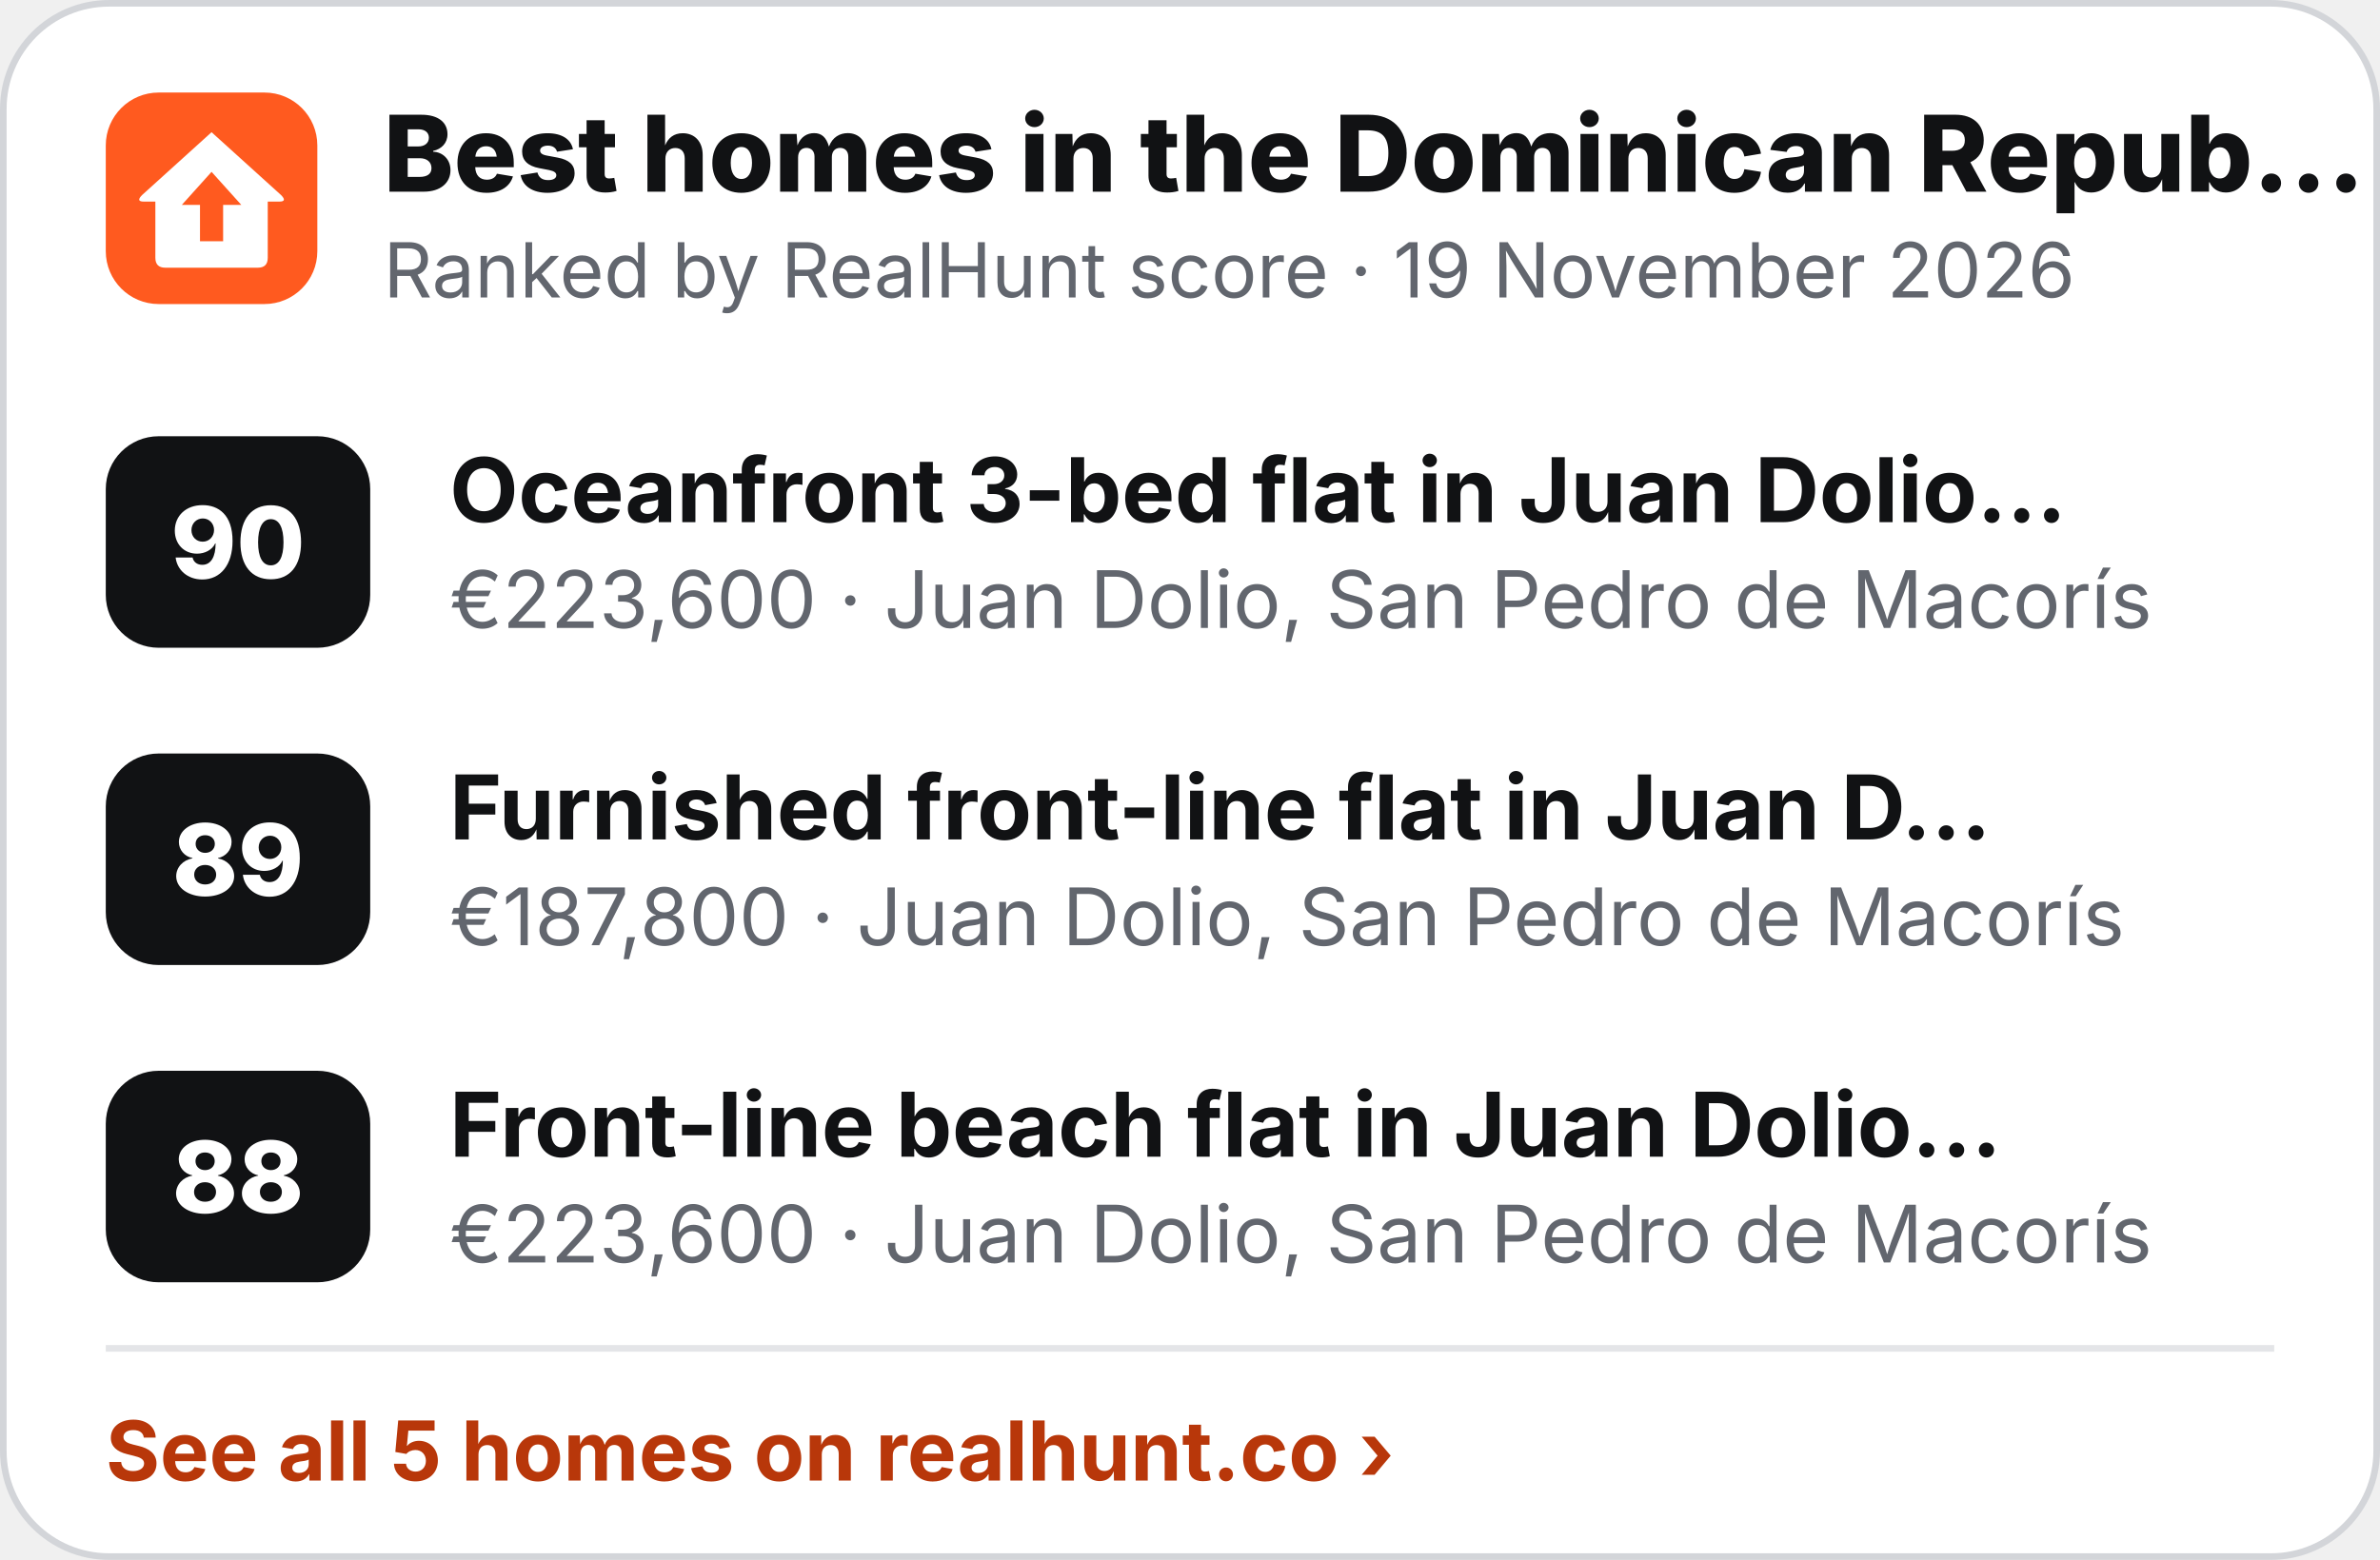
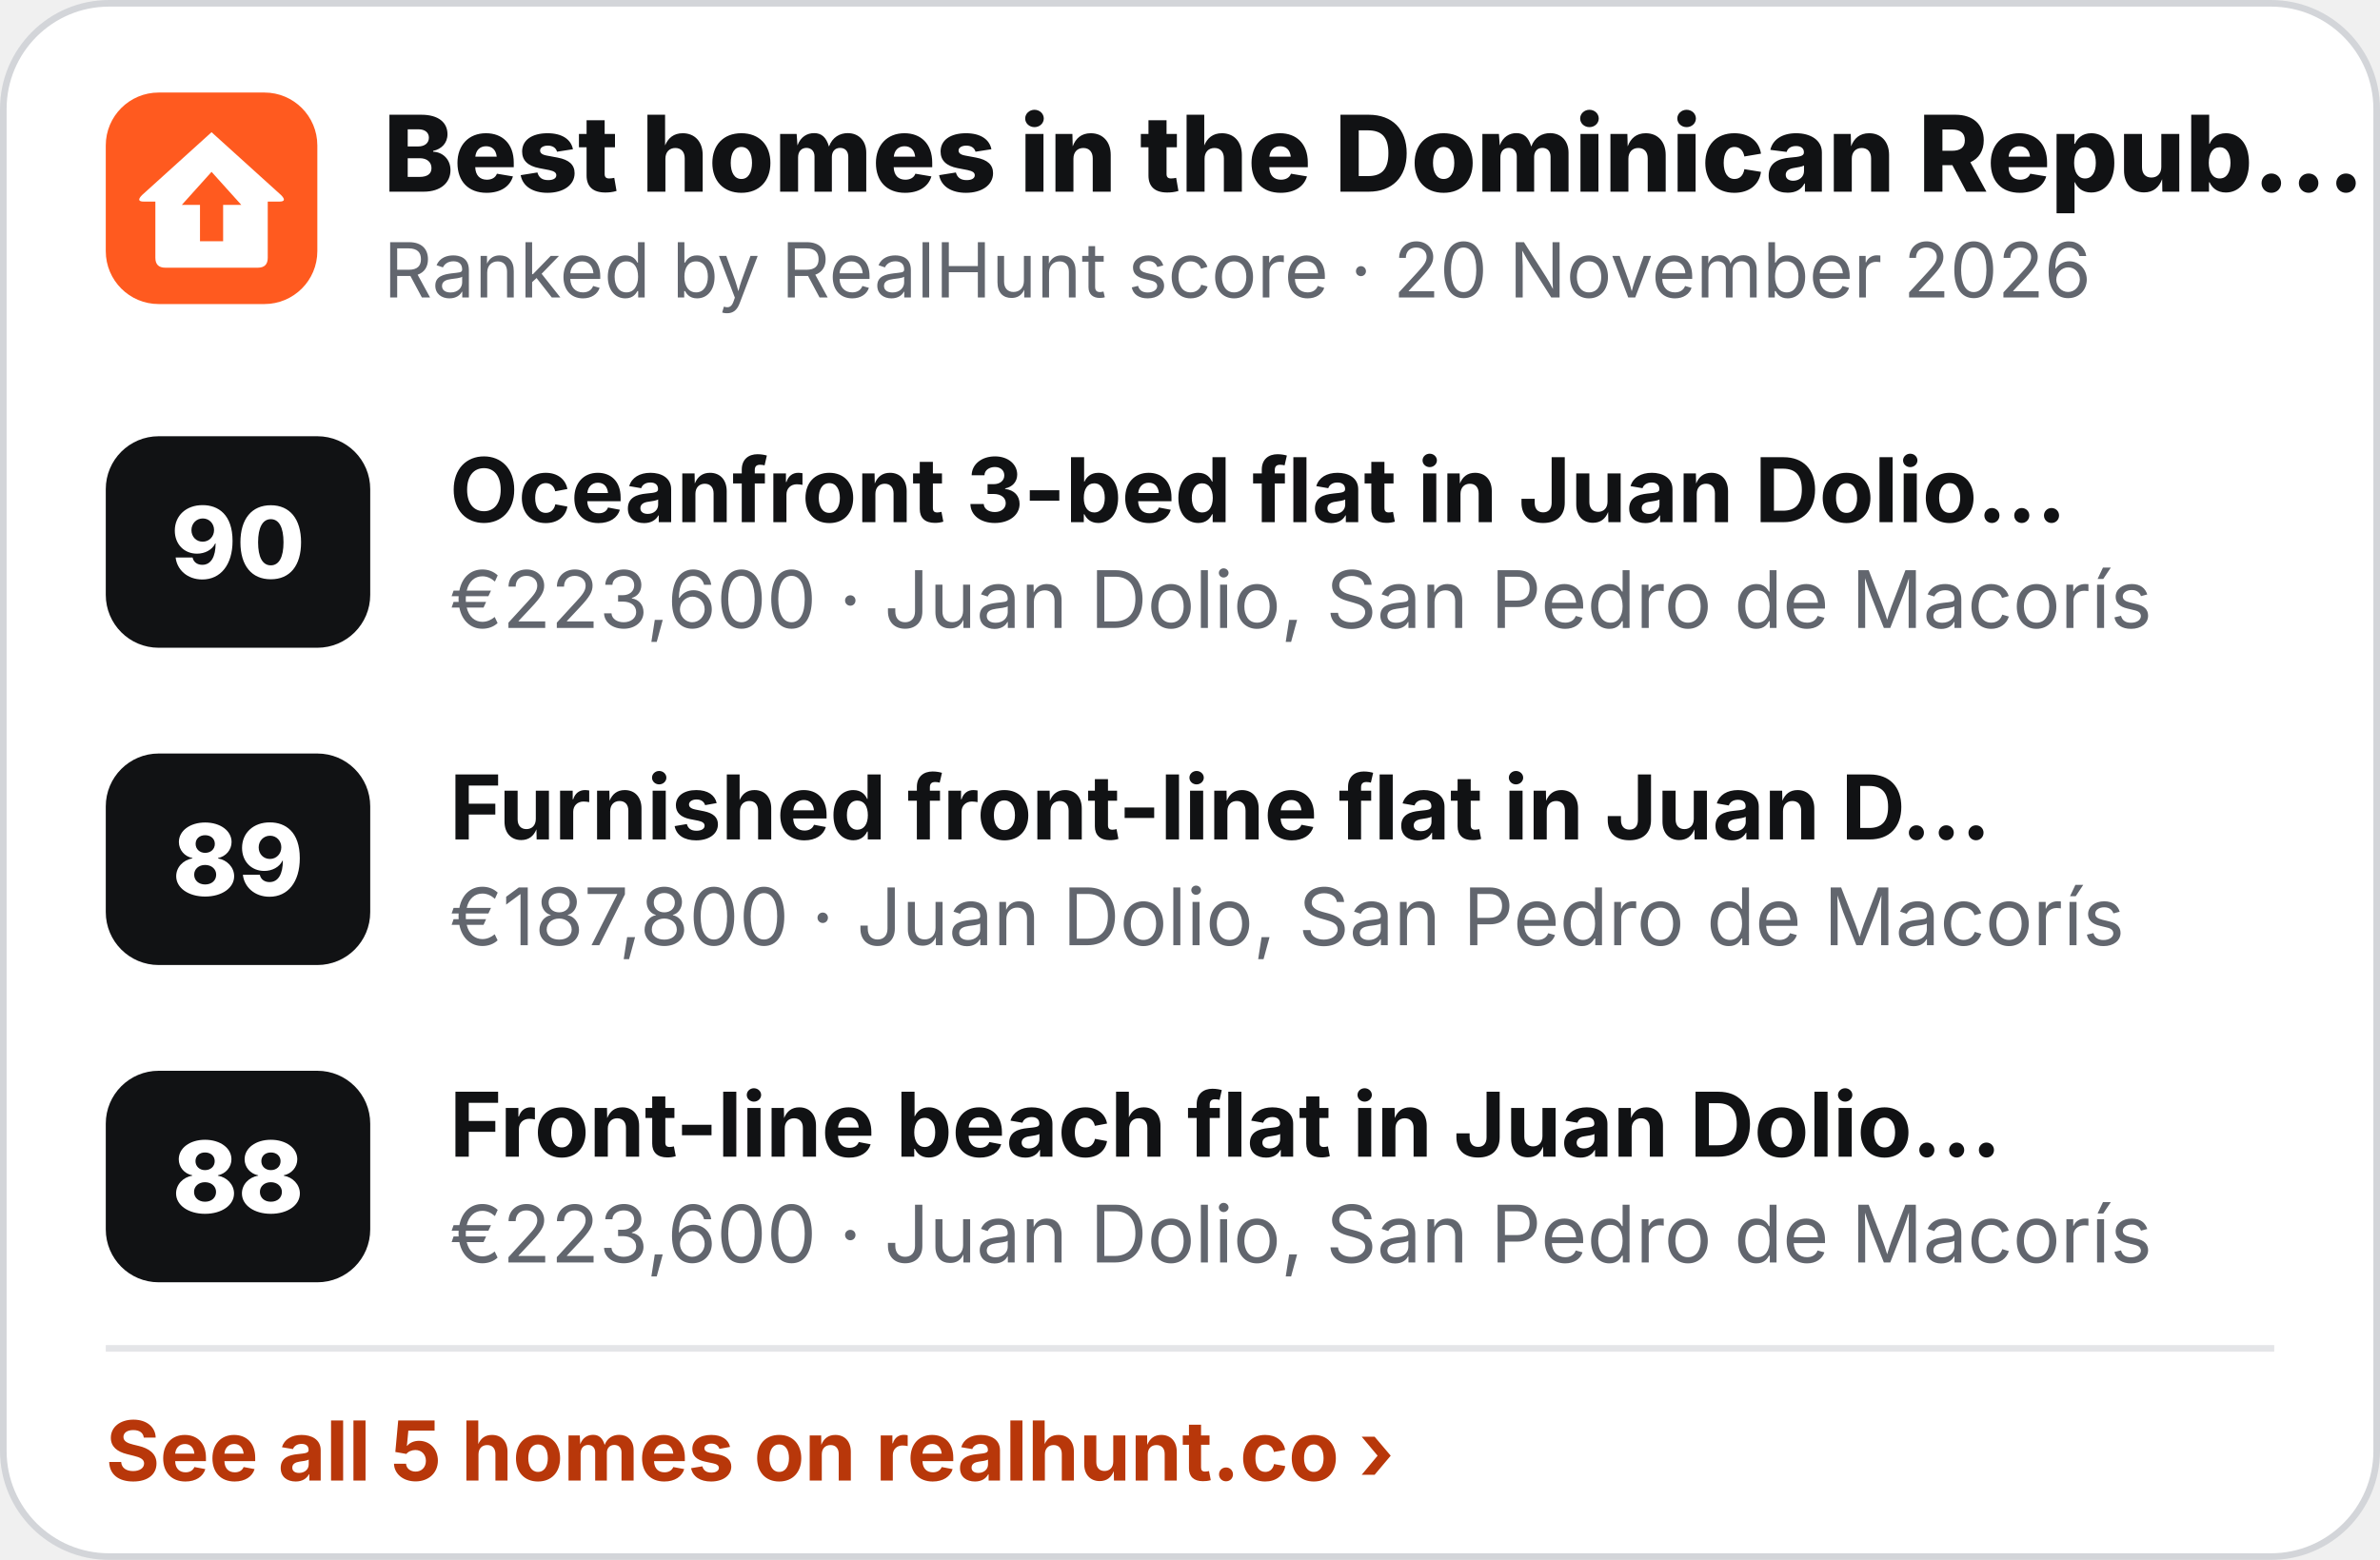
<svg xmlns="http://www.w3.org/2000/svg" width="360" height="236" viewBox="0 0 360 236" role="img" aria-label="Best homes in the Dominican Republic">
  <rect x=".5" y=".5" width="359" height="235" rx="16" fill="#fff" stroke="#D3D5D9" />
  <g transform="translate(16 14) scale(.5)">
    <rect width="64" height="64" rx="16" fill="#FF5A1F" />
    <path d="M32 12 L53 31 Q55 33 52.5 33 L49 33 L49 50 Q49 53 46 53 L18 53 Q15 53 15 50 L15 33 L11.5 33 Q9 33 11 31 Z" fill="#fff" />
    <path d="M32 24 L41 34 L35.5 34 L35.5 45 L28.5 45 L28.5 34 L23 34 Z" fill="#FF5A1F" />
  </g>
  <text x="58" y="29" font-family="Inter,'Segoe UI',Helvetica,Arial,sans-serif" font-size="16" font-weight="800" fill="#111214">Best homes in the Dominican Repub…</text>
-   <text x="58" y="45" font-family="Inter,'Segoe UI',Helvetica,Arial,sans-serif" font-size="11.5" fill="#62666E">Ranked by RealHunt score · 19 November 2026</text>
+   <text x="58" y="45" font-family="Inter,'Segoe UI',Helvetica,Arial,sans-serif" font-size="11.5" fill="#62666E">Ranked by RealHunt score · 20 November 2026</text>
  <rect x="16" y="66" width="40" height="32" rx="8" fill="#111214" />
  <text x="36" y="87.5" text-anchor="middle" font-family="Inter,'Segoe UI',Helvetica,Arial,sans-serif" font-size="15" font-weight="800" fill="#fff">90</text>
  <text x="68" y="79" font-family="Inter,'Segoe UI',Helvetica,Arial,sans-serif" font-size="13.5" font-weight="700" fill="#111214">Oceanfront 3-bed flat in Juan Dolio…</text>
  <text x="68" y="95" font-family="Inter,'Segoe UI',Helvetica,Arial,sans-serif" font-size="12" fill="#62666E">€223,600 · Juan Dolio, San Pedro de Macorís</text>
  <rect x="16" y="114" width="40" height="32" rx="8" fill="#111214" />
  <text x="36" y="135.5" text-anchor="middle" font-family="Inter,'Segoe UI',Helvetica,Arial,sans-serif" font-size="15" font-weight="800" fill="#fff">89</text>
  <text x="68" y="127" font-family="Inter,'Segoe UI',Helvetica,Arial,sans-serif" font-size="13.5" font-weight="700" fill="#111214">Furnished front-line flat in Juan D…</text>
  <text x="68" y="143" font-family="Inter,'Segoe UI',Helvetica,Arial,sans-serif" font-size="12" fill="#62666E">€187,800 · Juan Dolio, San Pedro de Macorís</text>
  <rect x="16" y="162" width="40" height="32" rx="8" fill="#111214" />
  <text x="36" y="183.5" text-anchor="middle" font-family="Inter,'Segoe UI',Helvetica,Arial,sans-serif" font-size="15" font-weight="800" fill="#fff">88</text>
  <text x="68" y="175" font-family="Inter,'Segoe UI',Helvetica,Arial,sans-serif" font-size="13.5" font-weight="700" fill="#111214">Front-line beach flat in Juan Dolio…</text>
  <text x="68" y="191" font-family="Inter,'Segoe UI',Helvetica,Arial,sans-serif" font-size="12" fill="#62666E">€223,600 · Juan Dolio, San Pedro de Macorís</text>
  <line x1="16" y1="204" x2="344" y2="204" stroke="#E4E5E8" />
  <text x="16" y="224" font-family="Inter,'Segoe UI',Helvetica,Arial,sans-serif" font-size="12.5" font-weight="700" fill="#B8370A">See all 5 homes on realhunt.co ›</text>
</svg>
